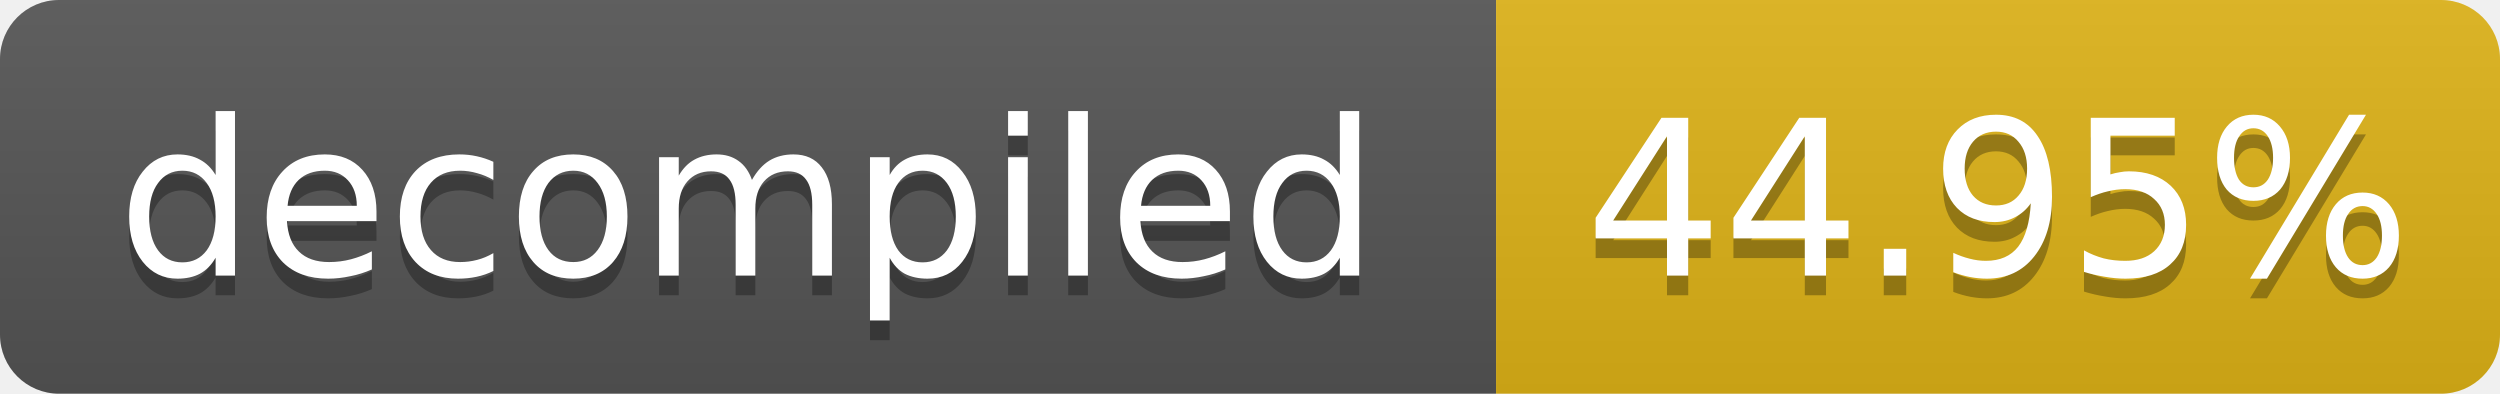
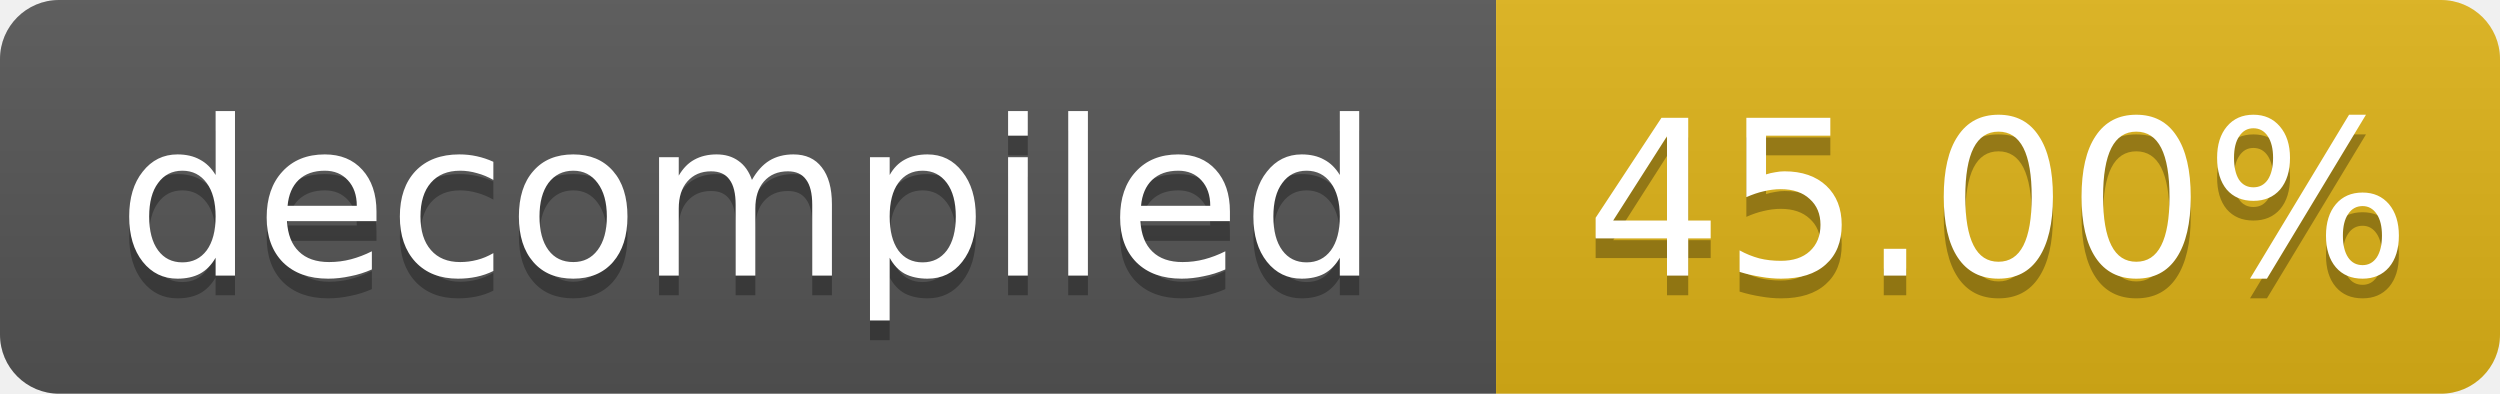
- <svg xmlns="http://www.w3.org/2000/svg" width="127" height="20" role="img" aria-label="decompiled: 44.95%">
+ <svg xmlns="http://www.w3.org/2000/svg" width="127" height="20" role="img" aria-label="decompiled: 45.00%">
  <linearGradient id="s" x2="0" y2="100%">
    <stop offset="0" stop-color="#bbb" stop-opacity=".1" />
    <stop offset="1" stop-opacity=".1" />
  </linearGradient>
  <clipPath id="r">
    <rect width="127" height="20" rx="3" fill="#fff" />
  </clipPath>
  <g clip-path="url(#r)">
    <rect width="76" height="20" fill="#555" />
    <rect x="76" width="51" height="20" fill="#dfb317" />
    <rect width="127" height="20" fill="url(#s)" />
  </g>
  <g fill="#fff" text-anchor="middle" font-family="Verdana,Geneva,DejaVu Sans,sans-serif" font-size="11">
    <text x="38.0" y="15" fill="#010101" fill-opacity=".3">decompiled</text>
    <text x="38.0" y="14">decompiled</text>
-     <text x="101.5" y="15" fill="#010101" fill-opacity=".3">44.95%</text>
-     <text x="101.5" y="14">44.95%</text>
+     <text x="101.5" y="15" fill="#010101" fill-opacity=".3">45.00%</text>
+     <text x="101.5" y="14">45.00%</text>
  </g>
</svg>
